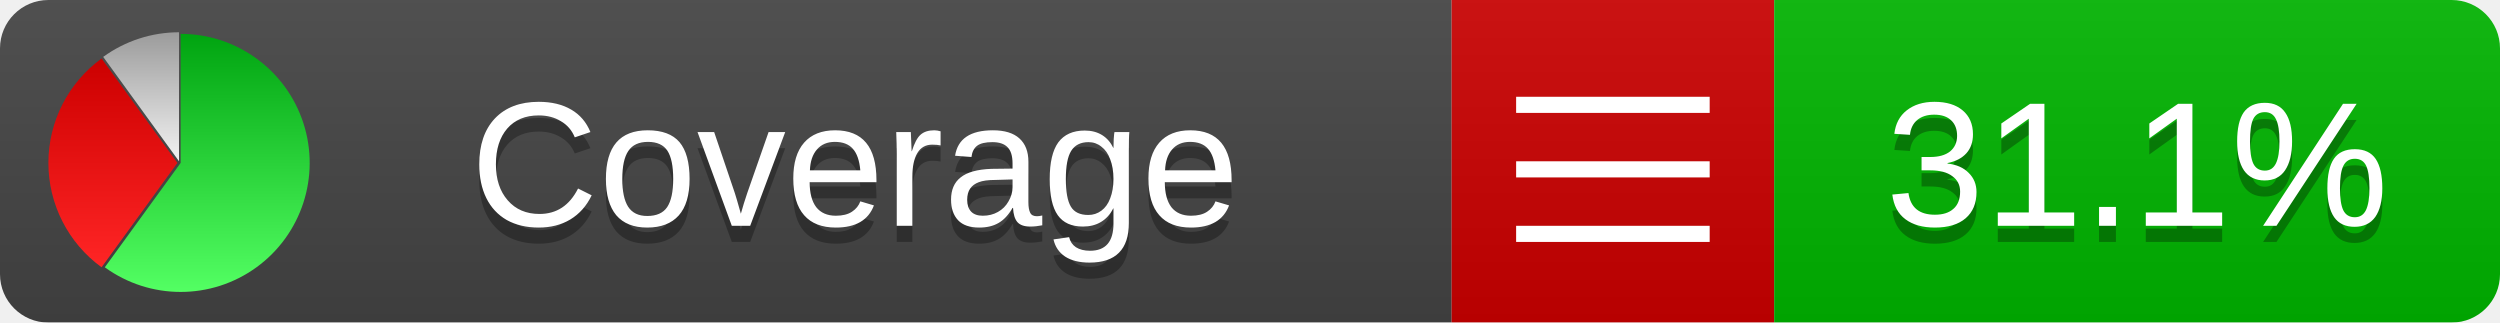
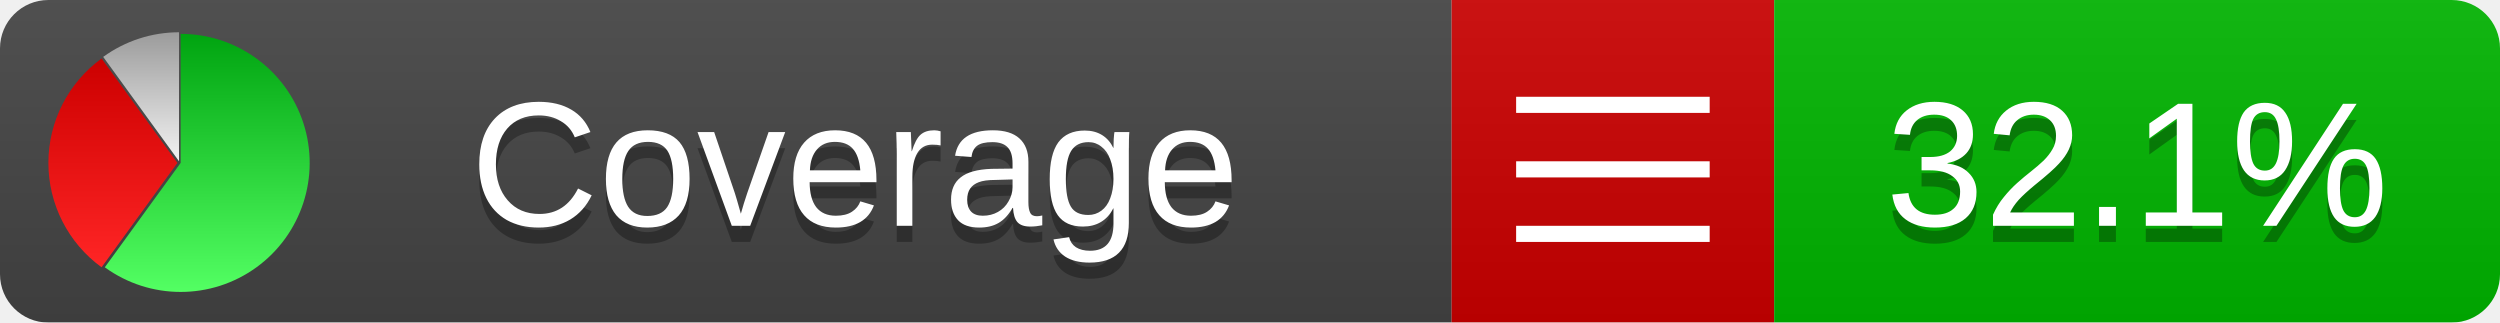
<svg xmlns="http://www.w3.org/2000/svg" xmlns:xlink="http://www.w3.org/1999/xlink" width="155" height="20">
  <style type="text/css">
          
            @keyframes fadeout {
              0 % { visibility: visible; opacity: 1; }
              40% { visibility: visible; opacity: 1; }
              50% { visibility: hidden; opacity: 0; }
              90% { visibility: hidden; opacity: 0; }
              100% { visibility: visible; opacity: 1; }
            }
            @keyframes fadein {
              0% { visibility: hidden; opacity: 0; }
              40% { visibility: hidden; opacity: 0; }
              50% { visibility: visible; opacity: 1; }
              90% { visibility: visible; opacity: 1; }
              100% { visibility: hidden; opacity: 0; }
            }
            .linecoverage {
                animation-duration: 10s;
                animation-name: fadeout;
                animation-iteration-count: infinite;
            }
            .branchcoverage {
                animation-duration: 10s;
                animation-name: fadein;
                animation-iteration-count: infinite;
            }
          
    </style>
  <defs>
    <linearGradient id="gradient" x2="0" y2="100%">
      <stop offset="0" stop-color="#bbb" stop-opacity=".1" />
      <stop offset="1" stop-opacity=".1" />
    </linearGradient>
    <linearGradient id="green" x2="0" y2="100%">
      <stop offset="0" stop-color="#00A410" />
      <stop offset="1" stop-color="#53FF63" />
    </linearGradient>
    <linearGradient id="red" x2="0" y2="100%">
      <stop offset="0" stop-color="#C00" />
      <stop offset="1" stop-color="#FF2525" />
    </linearGradient>
    <linearGradient id="gray" x2="0" y2="100%">
      <stop offset="0" stop-color="#9B9B9B" />
      <stop offset="1" stop-color="#F3F3F3" />
    </linearGradient>
    <mask id="mask">
      <rect width="155" height="20" rx="3" fill="#fff" />
    </mask>
    <g id="icon">
      <path style="fill:url(#green);" d="M205,202.5 l0,-200 a200,200 0 1,1 -117.558,361.803 z" />
      <path style="fill:url(#red);" d="M200,202.5 l-117.558,161.803 a200,200 0 0,1 0,-323.607 z" />
      <path style="fill:url(#gray);" d="M202.5,200 l-117.558,-161.803 a200,200 0 0,1 117.558,-38.196 z" />
    </g>
  </defs>
  <g mask="url(#mask)">
    <rect x="0" y="0" width="90" height="20" fill="#444" />
    <rect x="90" y="0" width="20" height="20" fill="#c00" />
    <rect x="110" y="0" width="45" height="20" fill="#00B600" />
    <rect x="0" y="0" width="155" height="20" fill="url(#gradient)" />
  </g>
  <g>
    <path class="" stroke="#fff" d="M94 6.5 h12 M94 10.5 h12 M94 14.5 h12" />
  </g>
  <g fill="#fff" text-anchor="middle" font-family="Verdana,Arial,Geneva,sans-serif" font-size="11">
    <a xlink:href="https://github.com/danielpalme/ReportGenerator" target="_top">
      <use xlink:href="#icon" transform="translate(3,2) scale(.04)" />
    </a>
    <text x="53" y="15" fill="#010101" fill-opacity=".3">Coverage</text>
    <text x="53" y="14" fill="#fff">Coverage</text>
-     <text class="" x="132.5" y="15" fill="#010101" fill-opacity=".3">31.1%</text>
-     <text class="" x="132.5" y="14">31.1%</text>
+     <text class="" x="132.5" y="15" fill="#010101" fill-opacity=".3">32.1%</text>
+     <text class="" x="132.5" y="14">32.1%</text>
  </g>
  <g>
    <rect class="" x="90" y="0" width="65" height="20" fill-opacity="0" />
  </g>
</svg>
